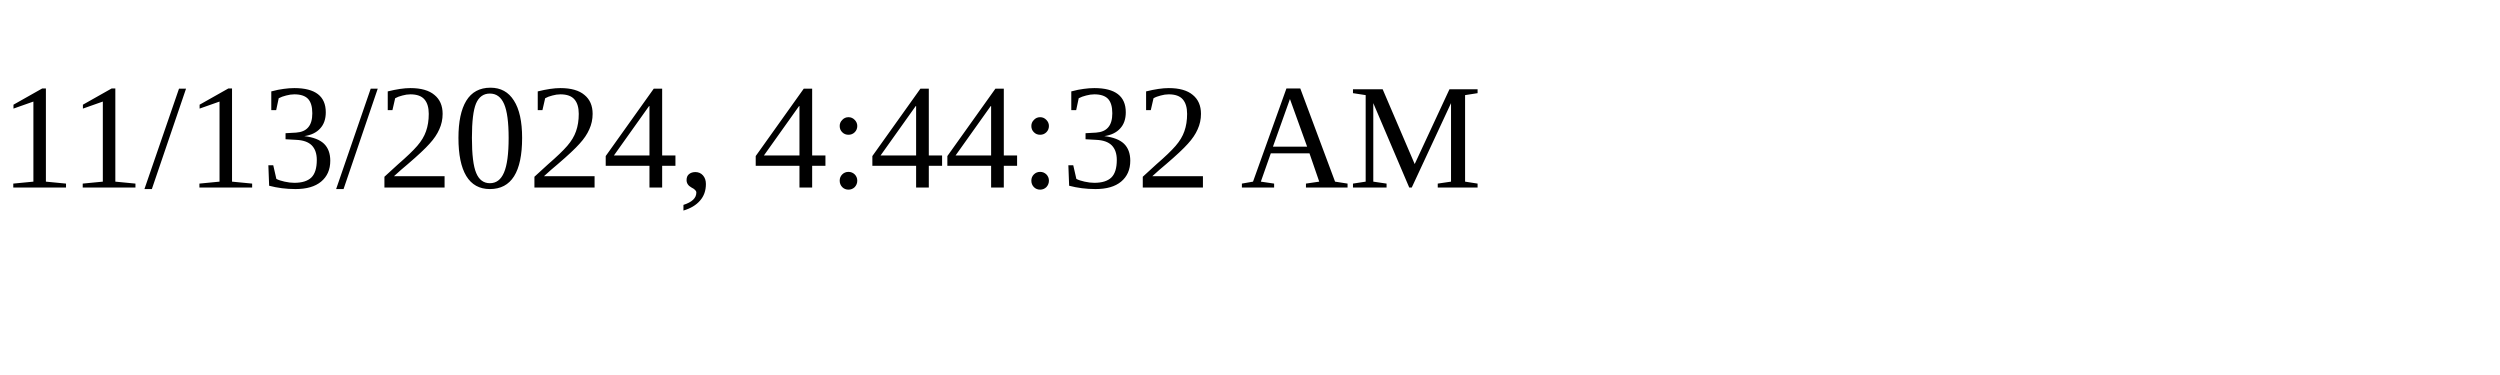
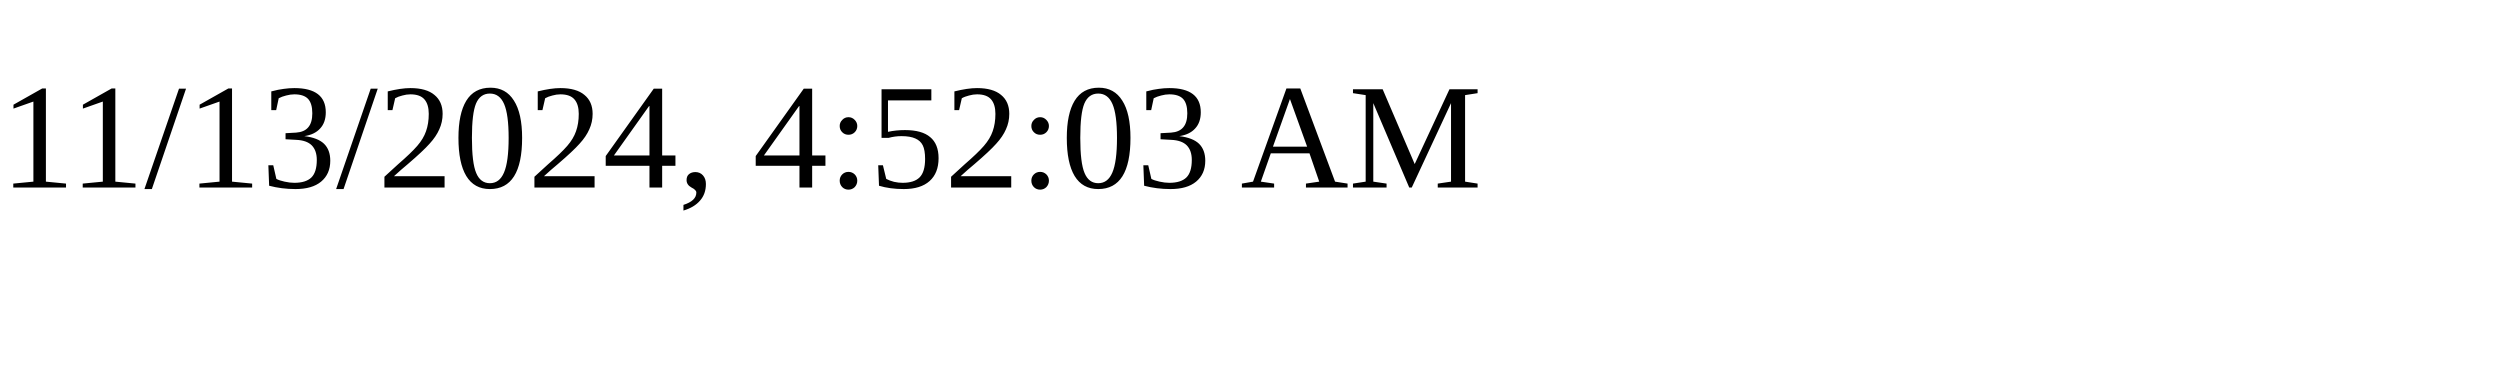
<svg xmlns="http://www.w3.org/2000/svg" height="30" width="200">
-   <text x="0" y="15">11/13/2024, 4:44:32 AM</text>
+   <text x="0" y="15">11/13/2024, 4:52:03 AM</text>
</svg>
